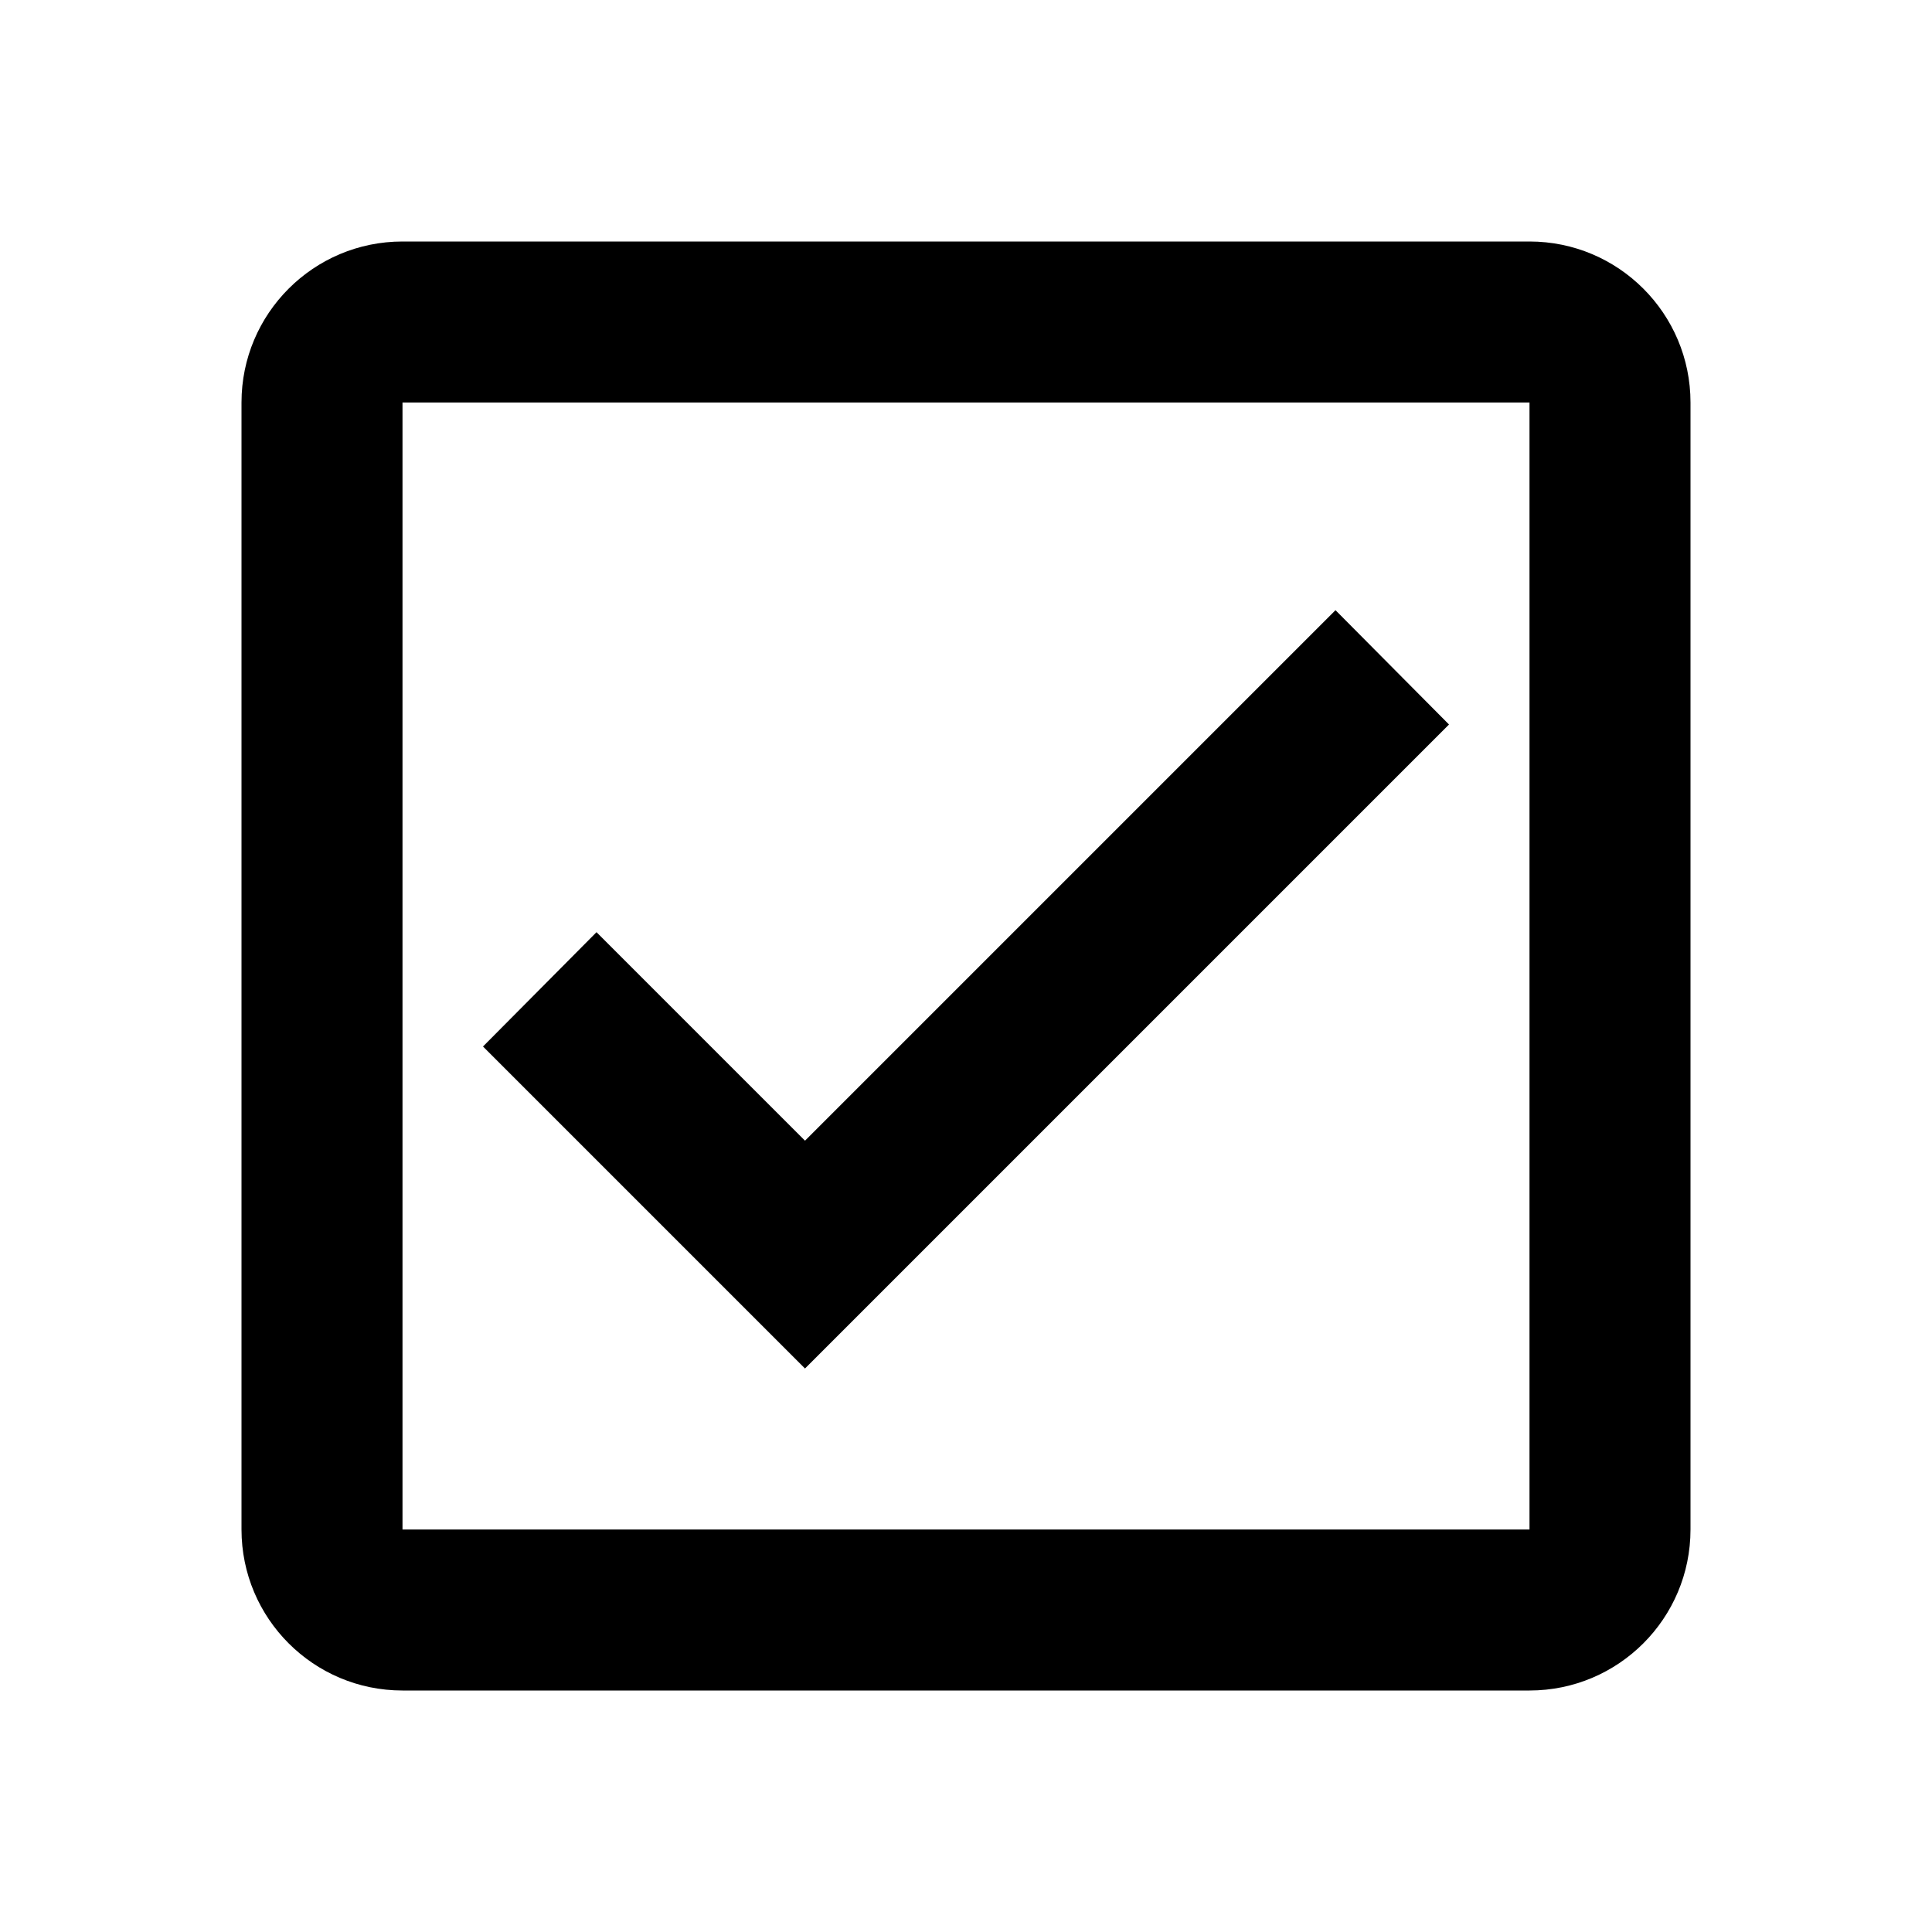
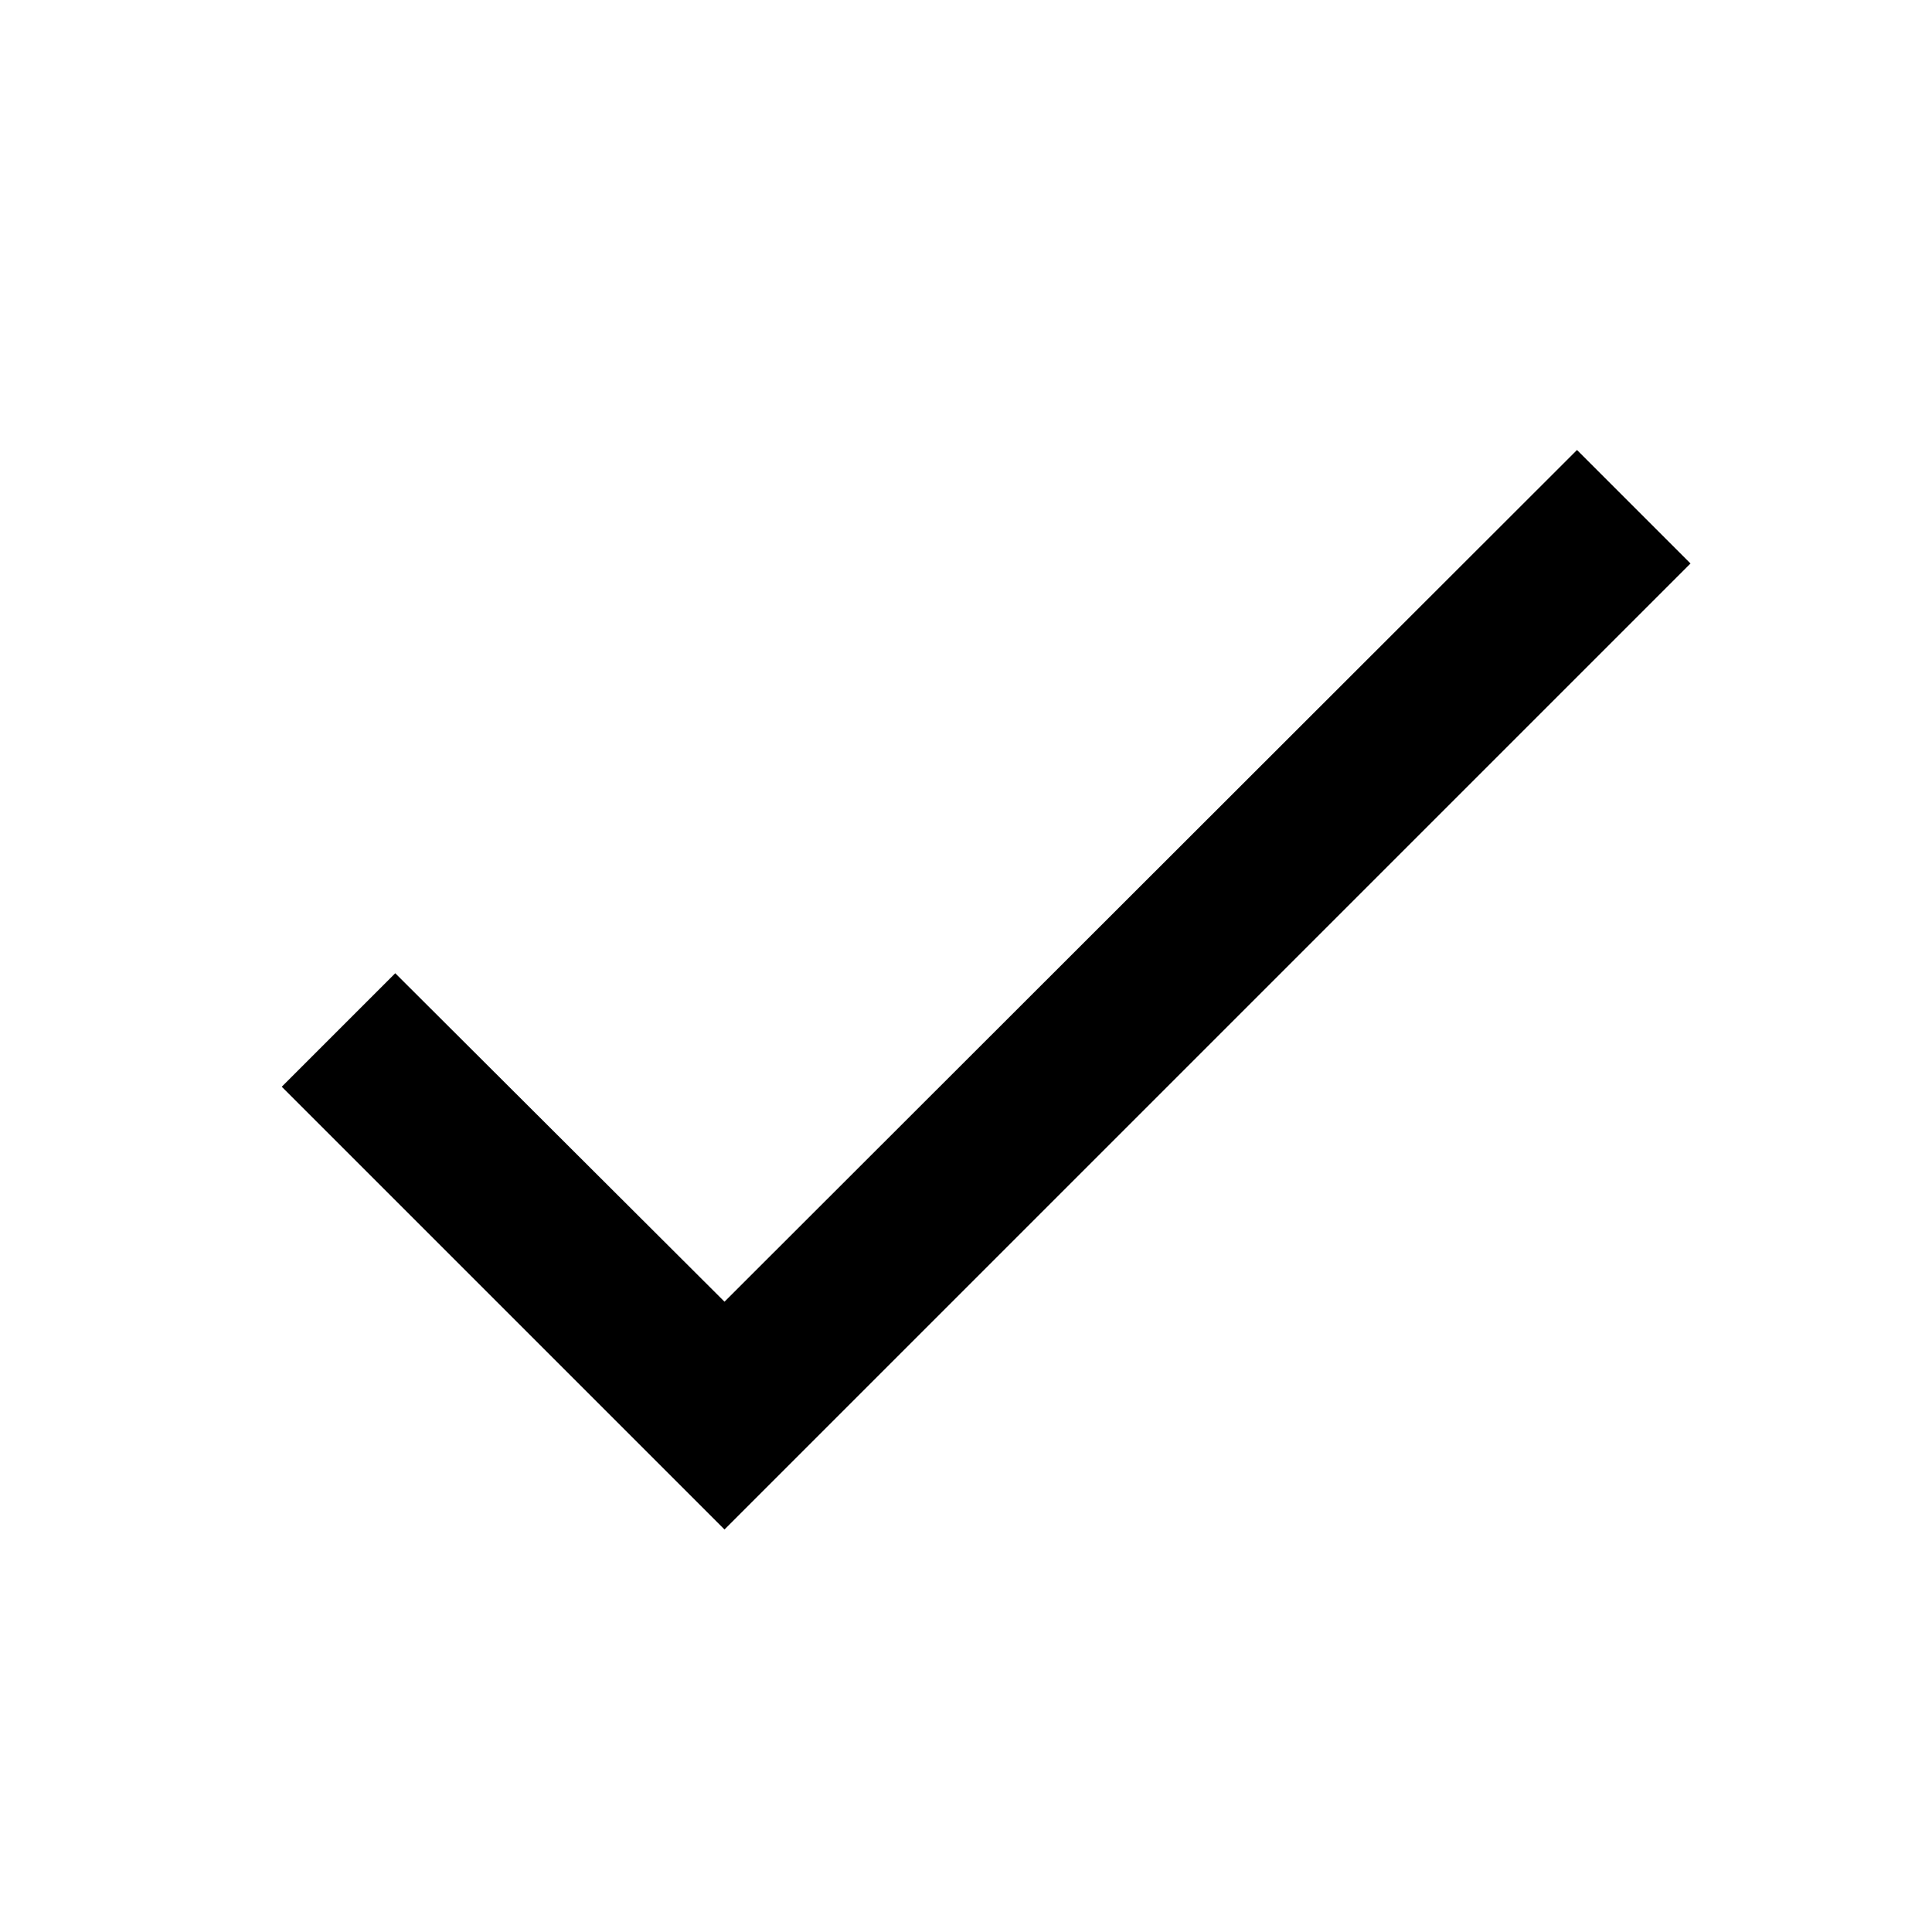
- <svg xmlns="http://www.w3.org/2000/svg" version="1.1" width="24" height="24" viewBox="0 0 24 24">
-   <path d="M19,3H5A2,2 0 0,0 3,5V19A2,2 0 0,0 5,21H19A2,2 0 0,0 21,19V5A2,2 0 0,0 19,3M19,5V19H5V5H19M10,17L6,13L7.41,11.58L10,14.17L16.59,7.58L18,9" />
+ <svg style="width:24px;height:24px" viewBox="0 0 24 24">
+   <path fill="#000000" d="M21,7L9,19L3.5,13.5L4.91,12.09L9,16.17L19.59,5.59L21,7Z" />
</svg>
